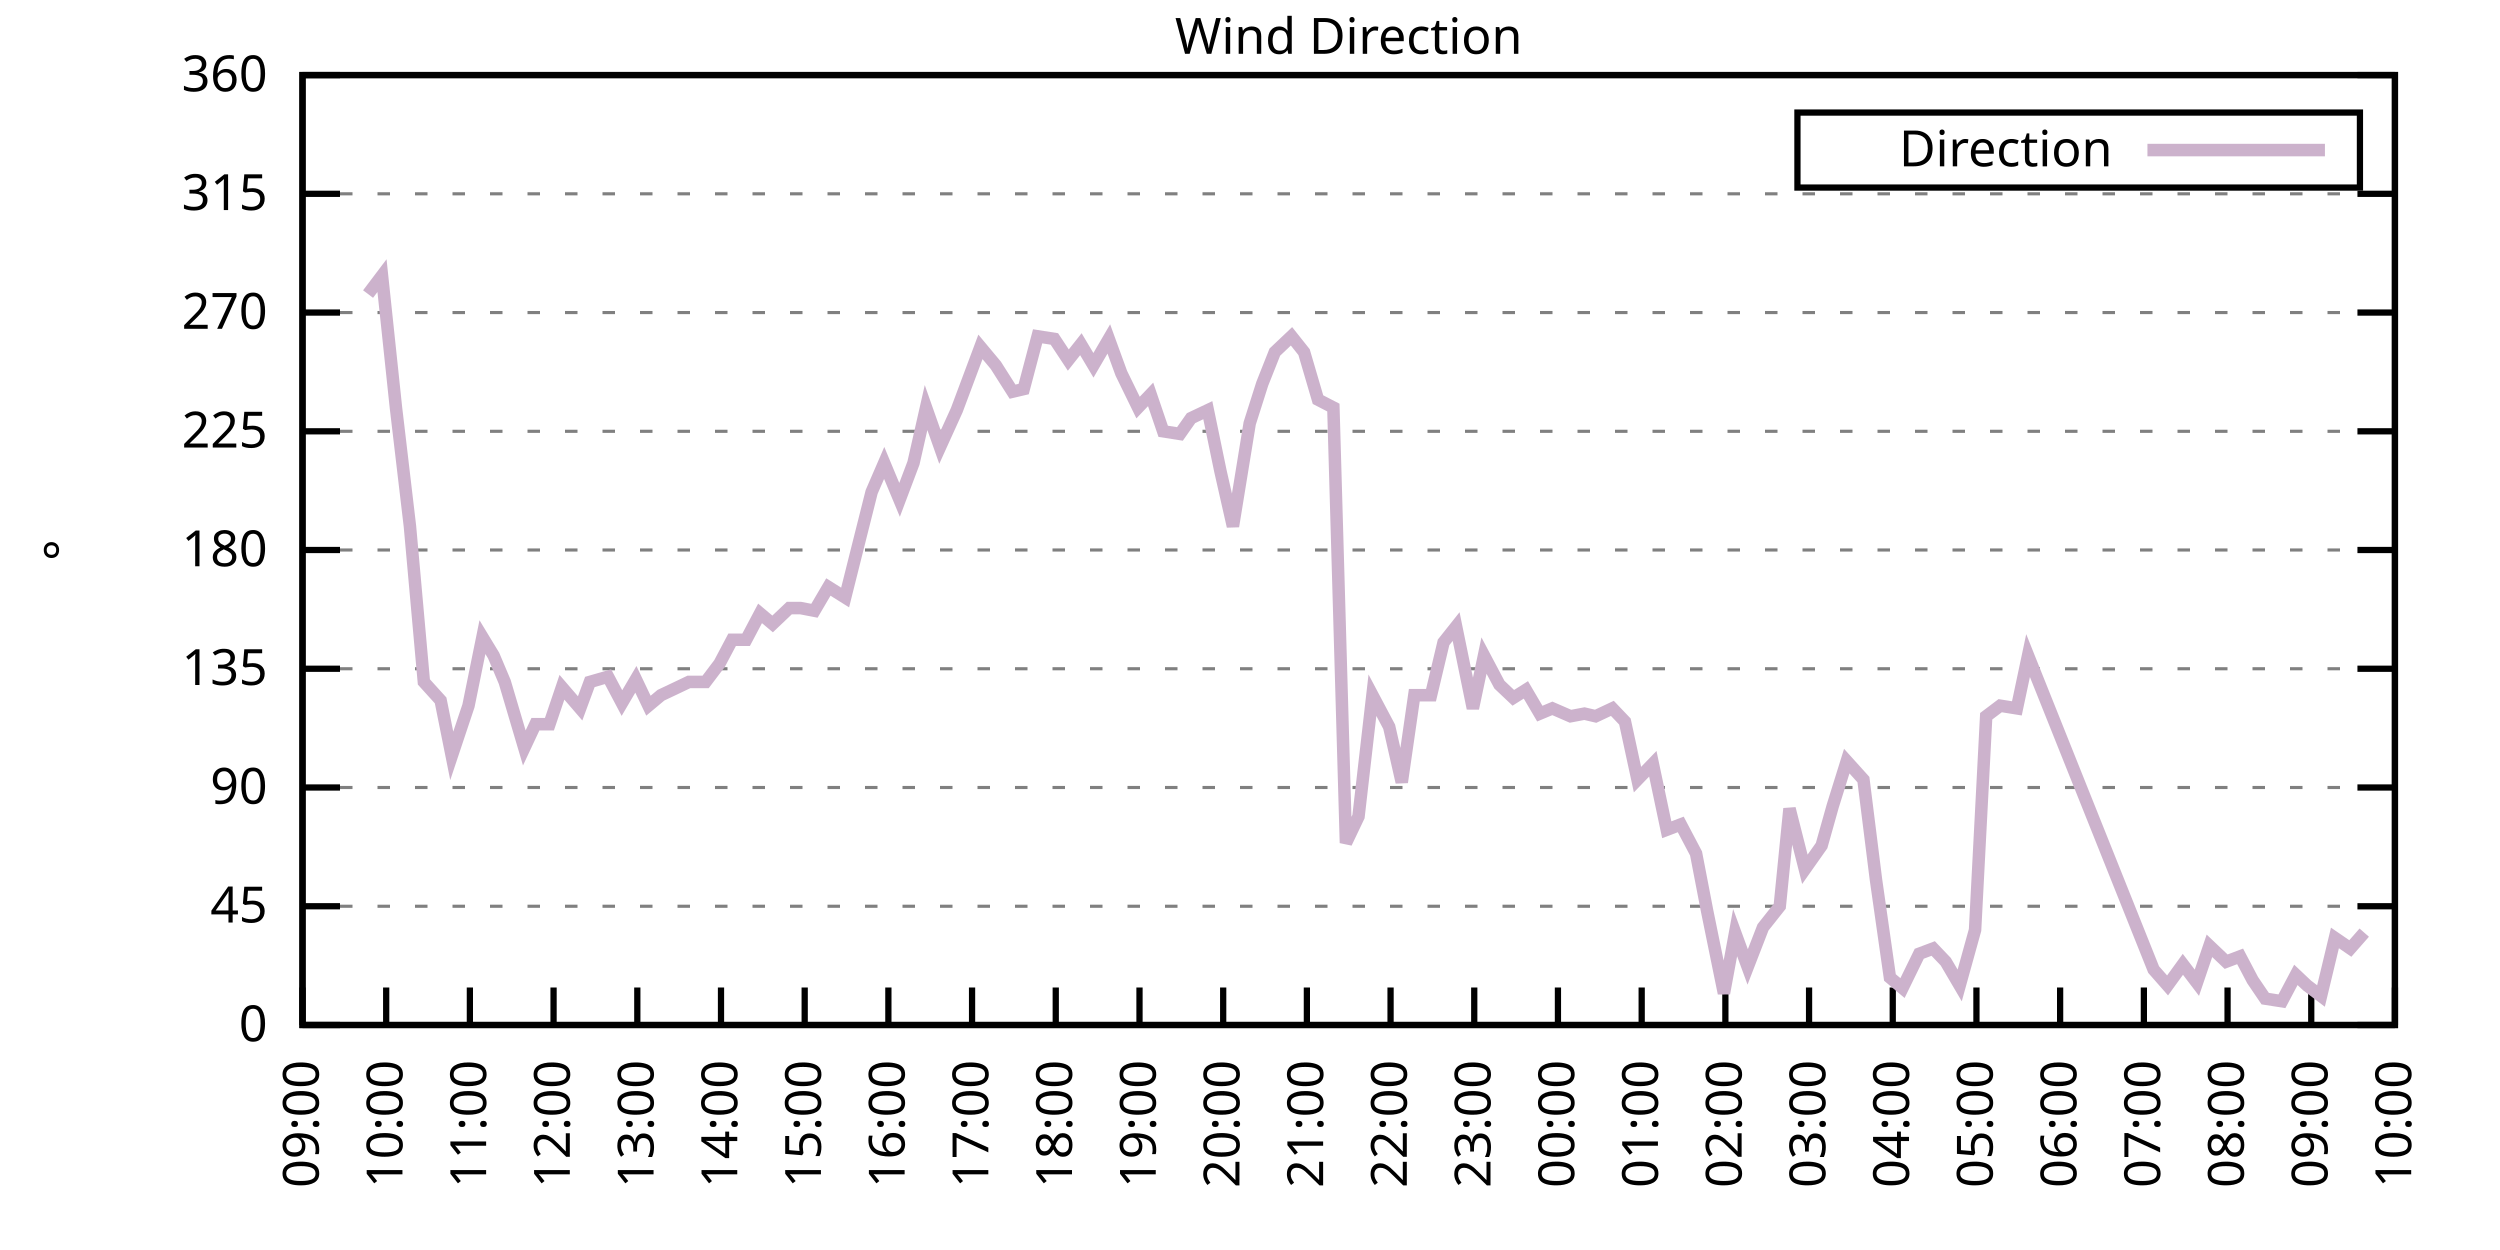
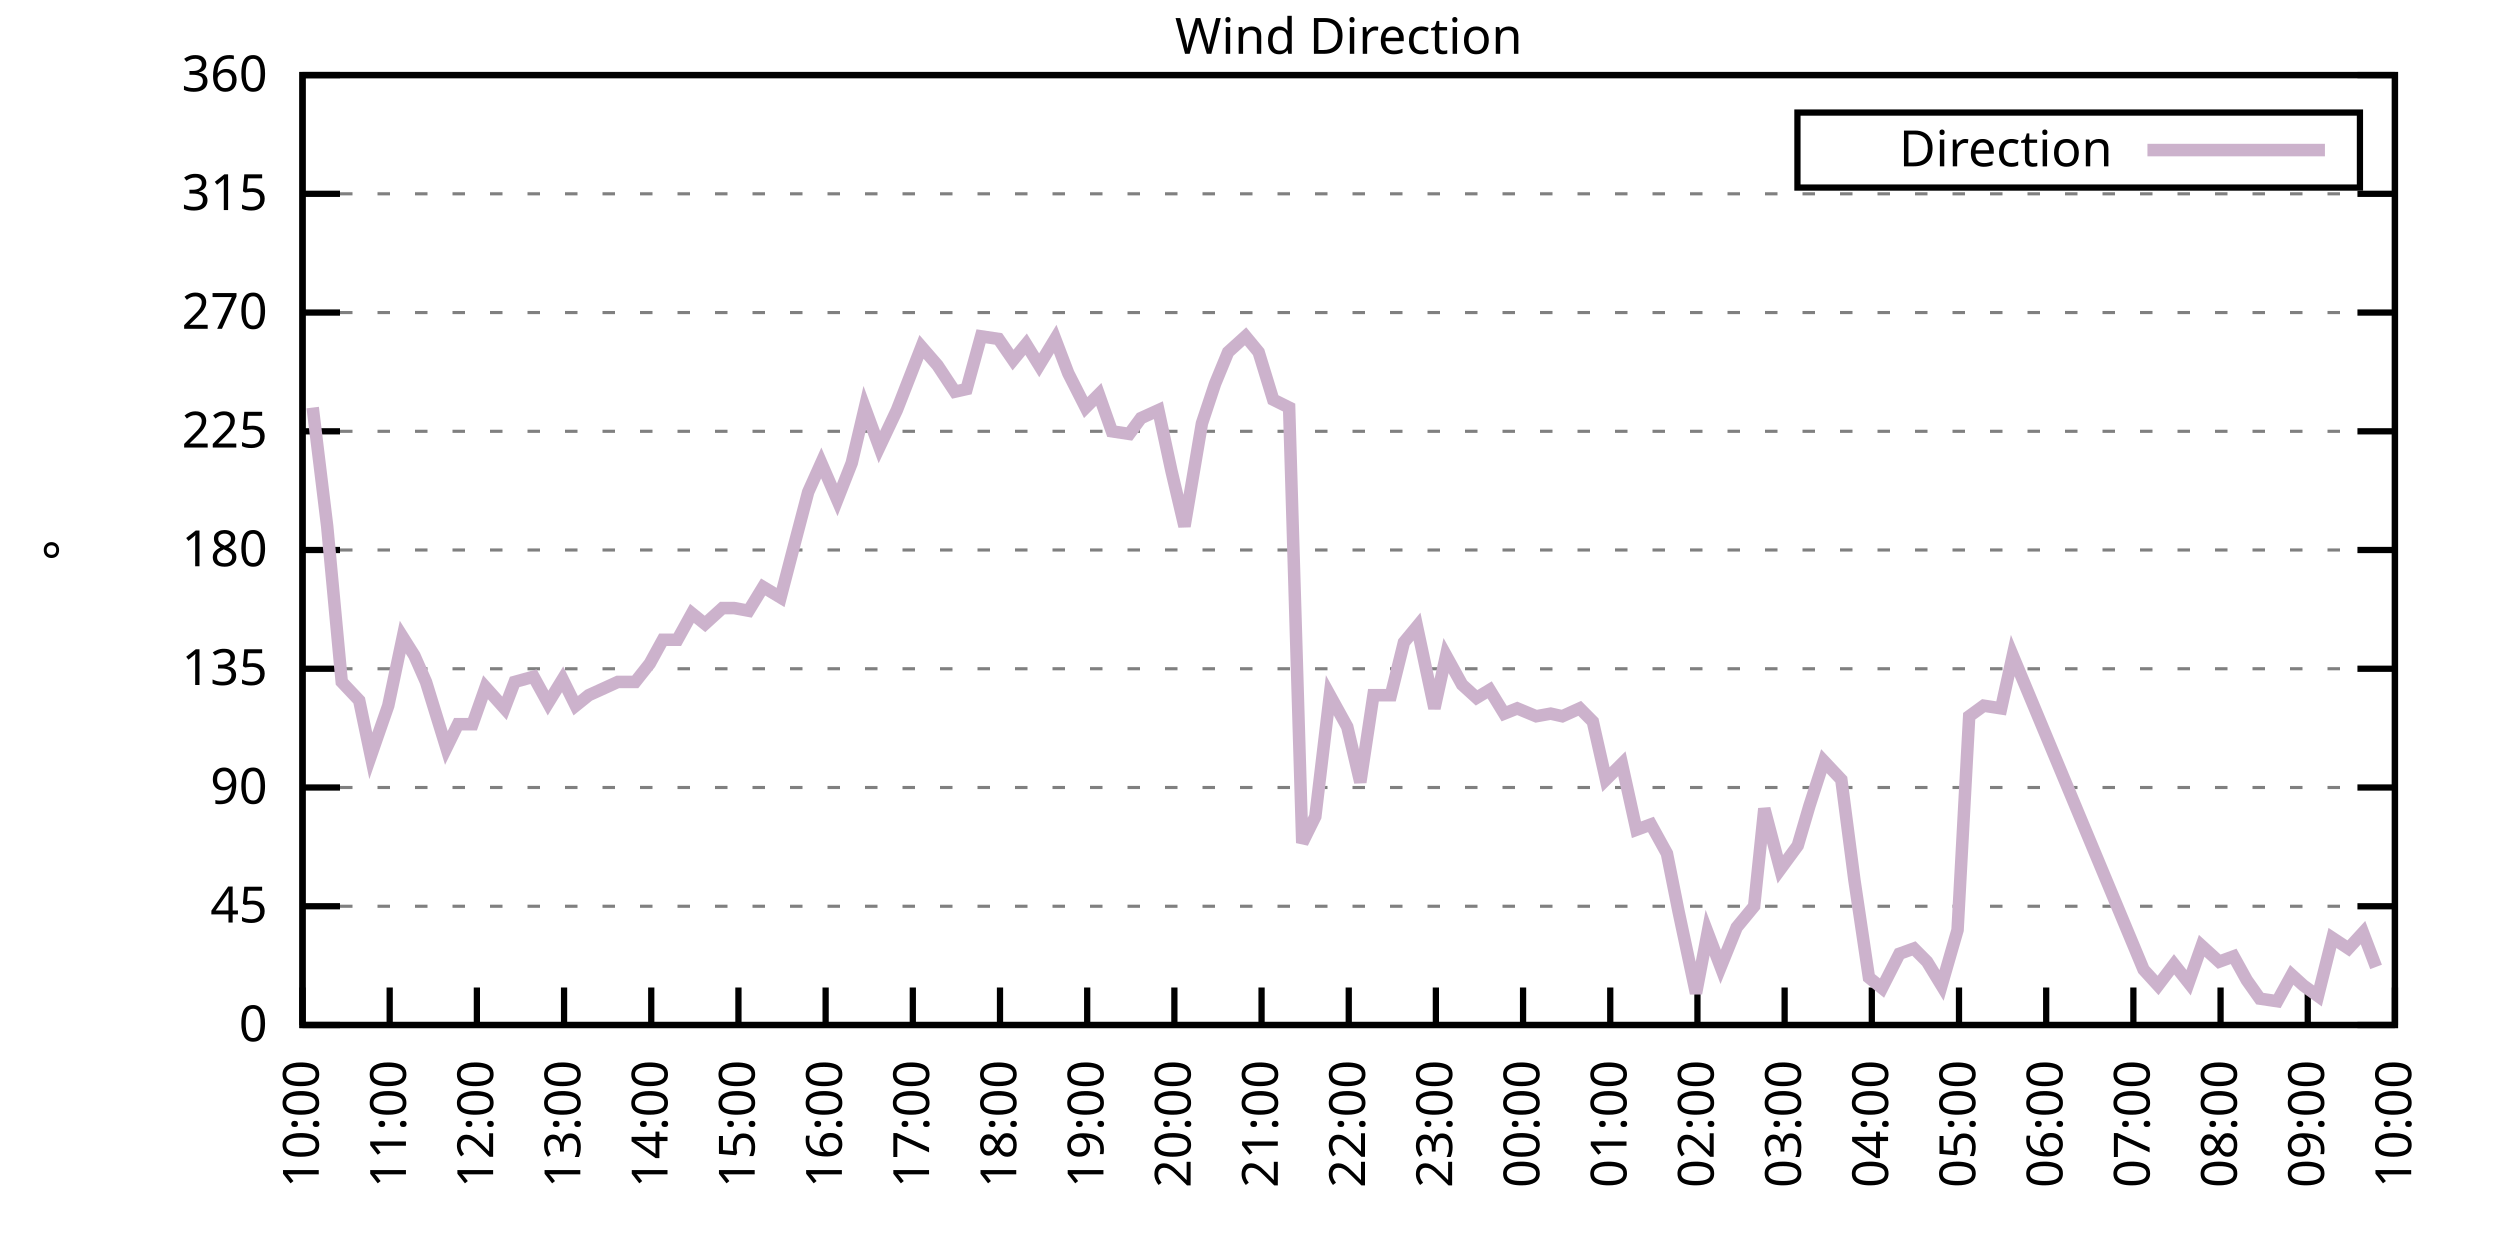
<svg xmlns="http://www.w3.org/2000/svg" xmlns:xlink="http://www.w3.org/1999/xlink" width="400" height="200" viewBox="0 0 400 200">
  <g id="gnuplot_canvas">
    <rect x="0" y="0" width="400" height="200" fill="none" />
    <defs>
      <circle id="gpDot" r="0.5" stroke-width="0.5" stroke="currentColor" />
      <path id="gpPt0" stroke-width="0.333" stroke="currentColor" d="M-1,0 h2 M0,-1 v2" />
      <path id="gpPt1" stroke-width="0.333" stroke="currentColor" d="M-1,-1 L1,1 M1,-1 L-1,1" />
      <path id="gpPt2" stroke-width="0.333" stroke="currentColor" d="M-1,0 L1,0 M0,-1 L0,1 M-1,-1 L1,1 M-1,1 L1,-1" />
      <rect id="gpPt3" stroke-width="0.333" stroke="currentColor" x="-1" y="-1" width="2" height="2" />
      <rect id="gpPt4" stroke-width="0.333" stroke="currentColor" fill="currentColor" x="-1" y="-1" width="2" height="2" />
      <circle id="gpPt5" stroke-width="0.333" stroke="currentColor" cx="0" cy="0" r="1" />
      <use xlink:href="#gpPt5" id="gpPt6" fill="currentColor" stroke="none" />
      <path id="gpPt7" stroke-width="0.333" stroke="currentColor" d="M0,-1.33 L-1.33,0.67 L1.33,0.67 z" />
      <use xlink:href="#gpPt7" id="gpPt8" fill="currentColor" stroke="none" />
      <use xlink:href="#gpPt7" id="gpPt9" stroke="currentColor" transform="rotate(180)" />
      <use xlink:href="#gpPt9" id="gpPt10" fill="currentColor" stroke="none" />
      <use xlink:href="#gpPt3" id="gpPt11" stroke="currentColor" transform="rotate(45)" />
      <use xlink:href="#gpPt11" id="gpPt12" fill="currentColor" stroke="none" />
      <path id="gpPt13" stroke-width="0.333" stroke="currentColor" d="M0,1.330 L1.265,0.411 L0.782,-1.067 L-0.782,-1.076 L-1.265,0.411 z" />
      <use xlink:href="#gpPt13" id="gpPt14" fill="currentColor" stroke="none" />
      <filter id="textbox" filterUnits="objectBoundingBox" x="0" y="0" height="1" width="1">
        <feFlood flood-color="white" flood-opacity="1" result="bgnd" />
        <feComposite in="SourceGraphic" in2="bgnd" operator="atop" />
      </filter>
      <filter id="greybox" filterUnits="objectBoundingBox" x="0" y="0" height="1" width="1">
        <feFlood flood-color="lightgrey" flood-opacity="1" result="grey" />
        <feComposite in="SourceGraphic" in2="grey" operator="atop" />
      </filter>
    </defs>
    <g fill="none" color="white" stroke="currentColor" stroke-width="1.00" stroke-linecap="butt" stroke-linejoin="miter">
</g>
    <g fill="none" color="black" stroke="currentColor" stroke-width="1.00" stroke-linecap="butt" stroke-linejoin="miter">
      <g stroke="none" shape-rendering="crispEdges">
        <polygon fill="rgb(255, 255, 255)" points="48.40,164.00 383.18,164.00 383.18,12.02 48.40,12.02 " />
      </g>
    </g>
    <g fill="none" color="black" stroke="currentColor" stroke-width="1.00" stroke-linecap="butt" stroke-linejoin="miter">
</g>
    <g fill="none" color="black" stroke="black" stroke-width="0.50" stroke-linecap="butt" stroke-linejoin="miter">
</g>
    <g fill="none" color="gray" stroke="currentColor" stroke-width="0.50" stroke-linecap="butt" stroke-linejoin="miter">
      <path stroke="gray" stroke-dasharray="2,4" class="gridline" d="M48.40,164.00 L383.19,164.00  " />
    </g>
    <g fill="none" color="gray" stroke="gray" stroke-width="1.00" stroke-linecap="butt" stroke-linejoin="miter">
</g>
    <g fill="none" color="black" stroke="currentColor" stroke-width="1.00" stroke-linecap="butt" stroke-linejoin="miter">
      <path stroke="black" d="M48.40,164.00 L54.40,164.00 M383.19,164.00 L377.19,164.00  " />
      <g transform="translate(42.80,166.60)" stroke="none" fill="black" font-family="Sans" font-size="8.00" text-anchor="end">
        <text>
          <tspan font-family="Sans"> 0</tspan>
        </text>
      </g>
    </g>
    <g fill="none" color="black" stroke="currentColor" stroke-width="1.00" stroke-linecap="butt" stroke-linejoin="miter">
</g>
    <g fill="none" color="black" stroke="black" stroke-width="0.50" stroke-linecap="butt" stroke-linejoin="miter">
</g>
    <g fill="none" color="gray" stroke="currentColor" stroke-width="0.50" stroke-linecap="butt" stroke-linejoin="miter">
      <path stroke="gray" stroke-dasharray="2,4" class="gridline" d="M48.40,145.00 L383.19,145.00  " />
    </g>
    <g fill="none" color="gray" stroke="gray" stroke-width="1.00" stroke-linecap="butt" stroke-linejoin="miter">
</g>
    <g fill="none" color="black" stroke="currentColor" stroke-width="1.00" stroke-linecap="butt" stroke-linejoin="miter">
      <path stroke="black" d="M48.40,145.00 L54.40,145.00 M383.19,145.00 L377.19,145.00  " />
      <g transform="translate(42.80,147.60)" stroke="none" fill="black" font-family="Sans" font-size="8.00" text-anchor="end">
        <text>
          <tspan font-family="Sans"> 45</tspan>
        </text>
      </g>
    </g>
    <g fill="none" color="black" stroke="currentColor" stroke-width="1.00" stroke-linecap="butt" stroke-linejoin="miter">
</g>
    <g fill="none" color="black" stroke="black" stroke-width="0.50" stroke-linecap="butt" stroke-linejoin="miter">
</g>
    <g fill="none" color="gray" stroke="currentColor" stroke-width="0.50" stroke-linecap="butt" stroke-linejoin="miter">
      <path stroke="gray" stroke-dasharray="2,4" class="gridline" d="M48.40,126.00 L383.19,126.00  " />
    </g>
    <g fill="none" color="gray" stroke="gray" stroke-width="1.00" stroke-linecap="butt" stroke-linejoin="miter">
</g>
    <g fill="none" color="black" stroke="currentColor" stroke-width="1.00" stroke-linecap="butt" stroke-linejoin="miter">
      <path stroke="black" d="M48.40,126.00 L54.40,126.00 M383.19,126.00 L377.19,126.00  " />
      <g transform="translate(42.80,128.60)" stroke="none" fill="black" font-family="Sans" font-size="8.00" text-anchor="end">
        <text>
          <tspan font-family="Sans"> 90</tspan>
        </text>
      </g>
    </g>
    <g fill="none" color="black" stroke="currentColor" stroke-width="1.00" stroke-linecap="butt" stroke-linejoin="miter">
</g>
    <g fill="none" color="black" stroke="black" stroke-width="0.50" stroke-linecap="butt" stroke-linejoin="miter">
</g>
    <g fill="none" color="gray" stroke="currentColor" stroke-width="0.50" stroke-linecap="butt" stroke-linejoin="miter">
      <path stroke="gray" stroke-dasharray="2,4" class="gridline" d="M48.40,107.00 L383.19,107.00  " />
    </g>
    <g fill="none" color="gray" stroke="gray" stroke-width="1.00" stroke-linecap="butt" stroke-linejoin="miter">
</g>
    <g fill="none" color="black" stroke="currentColor" stroke-width="1.00" stroke-linecap="butt" stroke-linejoin="miter">
      <path stroke="black" d="M48.40,107.00 L54.40,107.00 M383.19,107.00 L377.19,107.00  " />
      <g transform="translate(42.80,109.60)" stroke="none" fill="black" font-family="Sans" font-size="8.00" text-anchor="end">
        <text>
          <tspan font-family="Sans"> 135</tspan>
        </text>
      </g>
    </g>
    <g fill="none" color="black" stroke="currentColor" stroke-width="1.00" stroke-linecap="butt" stroke-linejoin="miter">
</g>
    <g fill="none" color="black" stroke="black" stroke-width="0.50" stroke-linecap="butt" stroke-linejoin="miter">
</g>
    <g fill="none" color="gray" stroke="currentColor" stroke-width="0.50" stroke-linecap="butt" stroke-linejoin="miter">
      <path stroke="gray" stroke-dasharray="2,4" class="gridline" d="M48.40,88.00 L383.19,88.00  " />
    </g>
    <g fill="none" color="gray" stroke="gray" stroke-width="1.00" stroke-linecap="butt" stroke-linejoin="miter">
</g>
    <g fill="none" color="black" stroke="currentColor" stroke-width="1.00" stroke-linecap="butt" stroke-linejoin="miter">
      <path stroke="black" d="M48.40,88.00 L54.40,88.00 M383.19,88.00 L377.19,88.00  " />
      <g transform="translate(42.80,90.60)" stroke="none" fill="black" font-family="Sans" font-size="8.00" text-anchor="end">
        <text>
          <tspan font-family="Sans"> 180</tspan>
        </text>
      </g>
    </g>
    <g fill="none" color="black" stroke="currentColor" stroke-width="1.00" stroke-linecap="butt" stroke-linejoin="miter">
</g>
    <g fill="none" color="black" stroke="black" stroke-width="0.50" stroke-linecap="butt" stroke-linejoin="miter">
</g>
    <g fill="none" color="gray" stroke="currentColor" stroke-width="0.50" stroke-linecap="butt" stroke-linejoin="miter">
      <path stroke="gray" stroke-dasharray="2,4" class="gridline" d="M48.40,69.01 L383.19,69.01  " />
    </g>
    <g fill="none" color="gray" stroke="gray" stroke-width="1.00" stroke-linecap="butt" stroke-linejoin="miter">
</g>
    <g fill="none" color="black" stroke="currentColor" stroke-width="1.00" stroke-linecap="butt" stroke-linejoin="miter">
      <path stroke="black" d="M48.40,69.01 L54.40,69.01 M383.19,69.01 L377.19,69.01  " />
      <g transform="translate(42.80,71.61)" stroke="none" fill="black" font-family="Sans" font-size="8.00" text-anchor="end">
        <text>
          <tspan font-family="Sans"> 225</tspan>
        </text>
      </g>
    </g>
    <g fill="none" color="black" stroke="currentColor" stroke-width="1.00" stroke-linecap="butt" stroke-linejoin="miter">
</g>
    <g fill="none" color="black" stroke="black" stroke-width="0.50" stroke-linecap="butt" stroke-linejoin="miter">
</g>
    <g fill="none" color="gray" stroke="currentColor" stroke-width="0.50" stroke-linecap="butt" stroke-linejoin="miter">
      <path stroke="gray" stroke-dasharray="2,4" class="gridline" d="M48.40,50.01 L383.19,50.01  " />
    </g>
    <g fill="none" color="gray" stroke="gray" stroke-width="1.00" stroke-linecap="butt" stroke-linejoin="miter">
</g>
    <g fill="none" color="black" stroke="currentColor" stroke-width="1.00" stroke-linecap="butt" stroke-linejoin="miter">
      <path stroke="black" d="M48.40,50.01 L54.40,50.01 M383.19,50.01 L377.19,50.01  " />
      <g transform="translate(42.80,52.61)" stroke="none" fill="black" font-family="Sans" font-size="8.00" text-anchor="end">
        <text>
          <tspan font-family="Sans"> 270</tspan>
        </text>
      </g>
    </g>
    <g fill="none" color="black" stroke="currentColor" stroke-width="1.00" stroke-linecap="butt" stroke-linejoin="miter">
</g>
    <g fill="none" color="black" stroke="black" stroke-width="0.50" stroke-linecap="butt" stroke-linejoin="miter">
</g>
    <g fill="none" color="gray" stroke="currentColor" stroke-width="0.50" stroke-linecap="butt" stroke-linejoin="miter">
      <path stroke="gray" stroke-dasharray="2,4" class="gridline" d="M48.40,31.01 L383.19,31.01  " />
    </g>
    <g fill="none" color="gray" stroke="gray" stroke-width="1.00" stroke-linecap="butt" stroke-linejoin="miter">
</g>
    <g fill="none" color="black" stroke="currentColor" stroke-width="1.00" stroke-linecap="butt" stroke-linejoin="miter">
      <path stroke="black" d="M48.40,31.01 L54.40,31.01 M383.19,31.01 L377.19,31.01  " />
      <g transform="translate(42.80,33.61)" stroke="none" fill="black" font-family="Sans" font-size="8.00" text-anchor="end">
        <text>
          <tspan font-family="Sans"> 315</tspan>
        </text>
      </g>
    </g>
    <g fill="none" color="black" stroke="currentColor" stroke-width="1.00" stroke-linecap="butt" stroke-linejoin="miter">
</g>
    <g fill="none" color="black" stroke="black" stroke-width="0.50" stroke-linecap="butt" stroke-linejoin="miter">
</g>
    <g fill="none" color="gray" stroke="currentColor" stroke-width="0.50" stroke-linecap="butt" stroke-linejoin="miter">
      <path stroke="gray" stroke-dasharray="2,4" class="gridline" d="M48.40,12.01 L383.19,12.01  " />
    </g>
    <g fill="none" color="gray" stroke="gray" stroke-width="1.00" stroke-linecap="butt" stroke-linejoin="miter">
</g>
    <g fill="none" color="black" stroke="currentColor" stroke-width="1.00" stroke-linecap="butt" stroke-linejoin="miter">
      <path stroke="black" d="M48.40,12.01 L54.40,12.01 M383.19,12.01 L377.19,12.01  " />
      <g transform="translate(42.80,14.61)" stroke="none" fill="black" font-family="Sans" font-size="8.00" text-anchor="end">
        <text>
          <tspan font-family="Sans"> 360</tspan>
        </text>
      </g>
    </g>
    <g fill="none" color="black" stroke="currentColor" stroke-width="1.00" stroke-linecap="butt" stroke-linejoin="miter">
      <path stroke="black" d="M48.40,164.00 L48.40,158.00  " />
      <g transform="translate(51.00,169.60) rotate(270.00)" stroke="none" fill="black" font-family="Sans" font-size="8.00" text-anchor="end">
        <text>
-           <tspan font-family="Sans">09:00</tspan>
-         </text>
-       </g>
-     </g>
-     <g fill="none" color="black" stroke="currentColor" stroke-width="1.00" stroke-linecap="butt" stroke-linejoin="miter">
-       <path stroke="black" d="M61.79,164.00 L61.79,158.00  " />
-       <g transform="translate(64.39,169.60) rotate(270.00)" stroke="none" fill="black" font-family="Sans" font-size="8.00" text-anchor="end">
-         <text>
          <tspan font-family="Sans">10:00</tspan>
        </text>
      </g>
    </g>
    <g fill="none" color="black" stroke="currentColor" stroke-width="1.00" stroke-linecap="butt" stroke-linejoin="miter">
-       <path stroke="black" d="M75.18,164.00 L75.18,158.00  " />
-       <g transform="translate(77.78,169.60) rotate(270.00)" stroke="none" fill="black" font-family="Sans" font-size="8.00" text-anchor="end">
+       <path stroke="black" d="M62.35,164.00 L62.35,158.00  " />
+       <g transform="translate(64.95,169.60) rotate(270.00)" stroke="none" fill="black" font-family="Sans" font-size="8.00" text-anchor="end">
        <text>
          <tspan font-family="Sans">11:00</tspan>
        </text>
      </g>
    </g>
    <g fill="none" color="black" stroke="currentColor" stroke-width="1.00" stroke-linecap="butt" stroke-linejoin="miter">
-       <path stroke="black" d="M88.57,164.00 L88.57,158.00  " />
-       <g transform="translate(91.17,169.60) rotate(270.00)" stroke="none" fill="black" font-family="Sans" font-size="8.00" text-anchor="end">
+       <path stroke="black" d="M76.30,164.00 L76.30,158.00  " />
+       <g transform="translate(78.90,169.60) rotate(270.00)" stroke="none" fill="black" font-family="Sans" font-size="8.00" text-anchor="end">
        <text>
          <tspan font-family="Sans">12:00</tspan>
        </text>
      </g>
    </g>
    <g fill="none" color="black" stroke="currentColor" stroke-width="1.00" stroke-linecap="butt" stroke-linejoin="miter">
-       <path stroke="black" d="M101.97,164.00 L101.97,158.00  " />
-       <g transform="translate(104.57,169.60) rotate(270.00)" stroke="none" fill="black" font-family="Sans" font-size="8.00" text-anchor="end">
+       <path stroke="black" d="M90.25,164.00 L90.25,158.00  " />
+       <g transform="translate(92.85,169.60) rotate(270.00)" stroke="none" fill="black" font-family="Sans" font-size="8.00" text-anchor="end">
        <text>
          <tspan font-family="Sans">13:00</tspan>
        </text>
      </g>
    </g>
    <g fill="none" color="black" stroke="currentColor" stroke-width="1.00" stroke-linecap="butt" stroke-linejoin="miter">
-       <path stroke="black" d="M115.36,164.00 L115.36,158.00  " />
-       <g transform="translate(117.96,169.60) rotate(270.00)" stroke="none" fill="black" font-family="Sans" font-size="8.00" text-anchor="end">
+       <path stroke="black" d="M104.20,164.00 L104.20,158.00  " />
+       <g transform="translate(106.80,169.60) rotate(270.00)" stroke="none" fill="black" font-family="Sans" font-size="8.00" text-anchor="end">
        <text>
          <tspan font-family="Sans">14:00</tspan>
        </text>
      </g>
    </g>
    <g fill="none" color="black" stroke="currentColor" stroke-width="1.00" stroke-linecap="butt" stroke-linejoin="miter">
-       <path stroke="black" d="M128.75,164.00 L128.75,158.00  " />
-       <g transform="translate(131.35,169.60) rotate(270.00)" stroke="none" fill="black" font-family="Sans" font-size="8.00" text-anchor="end">
+       <path stroke="black" d="M118.15,164.00 L118.15,158.00  " />
+       <g transform="translate(120.75,169.60) rotate(270.00)" stroke="none" fill="black" font-family="Sans" font-size="8.00" text-anchor="end">
        <text>
          <tspan font-family="Sans">15:00</tspan>
        </text>
      </g>
    </g>
    <g fill="none" color="black" stroke="currentColor" stroke-width="1.00" stroke-linecap="butt" stroke-linejoin="miter">
-       <path stroke="black" d="M142.14,164.00 L142.14,158.00  " />
-       <g transform="translate(144.74,169.60) rotate(270.00)" stroke="none" fill="black" font-family="Sans" font-size="8.00" text-anchor="end">
+       <path stroke="black" d="M132.10,164.00 L132.10,158.00  " />
+       <g transform="translate(134.70,169.60) rotate(270.00)" stroke="none" fill="black" font-family="Sans" font-size="8.00" text-anchor="end">
        <text>
          <tspan font-family="Sans">16:00</tspan>
        </text>
      </g>
    </g>
    <g fill="none" color="black" stroke="currentColor" stroke-width="1.00" stroke-linecap="butt" stroke-linejoin="miter">
-       <path stroke="black" d="M155.53,164.00 L155.53,158.00  " />
-       <g transform="translate(158.13,169.60) rotate(270.00)" stroke="none" fill="black" font-family="Sans" font-size="8.00" text-anchor="end">
+       <path stroke="black" d="M146.05,164.00 L146.05,158.00  " />
+       <g transform="translate(148.65,169.60) rotate(270.00)" stroke="none" fill="black" font-family="Sans" font-size="8.00" text-anchor="end">
        <text>
          <tspan font-family="Sans">17:00</tspan>
        </text>
      </g>
    </g>
    <g fill="none" color="black" stroke="currentColor" stroke-width="1.00" stroke-linecap="butt" stroke-linejoin="miter">
-       <path stroke="black" d="M168.92,164.00 L168.92,158.00  " />
-       <g transform="translate(171.52,169.60) rotate(270.00)" stroke="none" fill="black" font-family="Sans" font-size="8.00" text-anchor="end">
+       <path stroke="black" d="M160.00,164.00 L160.00,158.00  " />
+       <g transform="translate(162.60,169.60) rotate(270.00)" stroke="none" fill="black" font-family="Sans" font-size="8.00" text-anchor="end">
        <text>
          <tspan font-family="Sans">18:00</tspan>
        </text>
      </g>
    </g>
    <g fill="none" color="black" stroke="currentColor" stroke-width="1.00" stroke-linecap="butt" stroke-linejoin="miter">
-       <path stroke="black" d="M182.32,164.00 L182.32,158.00  " />
-       <g transform="translate(184.92,169.60) rotate(270.00)" stroke="none" fill="black" font-family="Sans" font-size="8.00" text-anchor="end">
+       <path stroke="black" d="M173.95,164.00 L173.95,158.00  " />
+       <g transform="translate(176.55,169.60) rotate(270.00)" stroke="none" fill="black" font-family="Sans" font-size="8.00" text-anchor="end">
        <text>
          <tspan font-family="Sans">19:00</tspan>
        </text>
      </g>
    </g>
    <g fill="none" color="black" stroke="currentColor" stroke-width="1.00" stroke-linecap="butt" stroke-linejoin="miter">
-       <path stroke="black" d="M195.71,164.00 L195.71,158.00  " />
-       <g transform="translate(198.31,169.60) rotate(270.00)" stroke="none" fill="black" font-family="Sans" font-size="8.00" text-anchor="end">
+       <path stroke="black" d="M187.90,164.00 L187.90,158.00  " />
+       <g transform="translate(190.50,169.60) rotate(270.00)" stroke="none" fill="black" font-family="Sans" font-size="8.00" text-anchor="end">
        <text>
          <tspan font-family="Sans">20:00</tspan>
        </text>
      </g>
    </g>
    <g fill="none" color="black" stroke="currentColor" stroke-width="1.00" stroke-linecap="butt" stroke-linejoin="miter">
-       <path stroke="black" d="M209.10,164.00 L209.10,158.00  " />
-       <g transform="translate(211.70,169.60) rotate(270.00)" stroke="none" fill="black" font-family="Sans" font-size="8.00" text-anchor="end">
+       <path stroke="black" d="M201.85,164.00 L201.85,158.00  " />
+       <g transform="translate(204.45,169.60) rotate(270.00)" stroke="none" fill="black" font-family="Sans" font-size="8.00" text-anchor="end">
        <text>
          <tspan font-family="Sans">21:00</tspan>
        </text>
      </g>
    </g>
    <g fill="none" color="black" stroke="currentColor" stroke-width="1.00" stroke-linecap="butt" stroke-linejoin="miter">
-       <path stroke="black" d="M222.49,164.00 L222.49,158.00  " />
-       <g transform="translate(225.09,169.60) rotate(270.00)" stroke="none" fill="black" font-family="Sans" font-size="8.00" text-anchor="end">
+       <path stroke="black" d="M215.80,164.00 L215.80,158.00  " />
+       <g transform="translate(218.40,169.60) rotate(270.00)" stroke="none" fill="black" font-family="Sans" font-size="8.00" text-anchor="end">
        <text>
          <tspan font-family="Sans">22:00</tspan>
        </text>
      </g>
    </g>
    <g fill="none" color="black" stroke="currentColor" stroke-width="1.00" stroke-linecap="butt" stroke-linejoin="miter">
-       <path stroke="black" d="M235.88,164.00 L235.88,158.00  " />
-       <g transform="translate(238.48,169.60) rotate(270.00)" stroke="none" fill="black" font-family="Sans" font-size="8.00" text-anchor="end">
+       <path stroke="black" d="M229.74,164.00 L229.74,158.00  " />
+       <g transform="translate(232.34,169.60) rotate(270.00)" stroke="none" fill="black" font-family="Sans" font-size="8.00" text-anchor="end">
        <text>
          <tspan font-family="Sans">23:00</tspan>
        </text>
      </g>
    </g>
    <g fill="none" color="black" stroke="currentColor" stroke-width="1.00" stroke-linecap="butt" stroke-linejoin="miter">
-       <path stroke="black" d="M249.27,164.00 L249.27,158.00  " />
-       <g transform="translate(251.87,169.60) rotate(270.00)" stroke="none" fill="black" font-family="Sans" font-size="8.00" text-anchor="end">
+       <path stroke="black" d="M243.69,164.00 L243.69,158.00  " />
+       <g transform="translate(246.29,169.60) rotate(270.00)" stroke="none" fill="black" font-family="Sans" font-size="8.00" text-anchor="end">
        <text>
          <tspan font-family="Sans">00:00</tspan>
        </text>
      </g>
    </g>
    <g fill="none" color="black" stroke="currentColor" stroke-width="1.00" stroke-linecap="butt" stroke-linejoin="miter">
-       <path stroke="black" d="M262.67,164.00 L262.67,158.00  " />
-       <g transform="translate(265.27,169.60) rotate(270.00)" stroke="none" fill="black" font-family="Sans" font-size="8.00" text-anchor="end">
+       <path stroke="black" d="M257.64,164.00 L257.64,158.00  " />
+       <g transform="translate(260.24,169.60) rotate(270.00)" stroke="none" fill="black" font-family="Sans" font-size="8.00" text-anchor="end">
        <text>
          <tspan font-family="Sans">01:00</tspan>
        </text>
      </g>
    </g>
    <g fill="none" color="black" stroke="currentColor" stroke-width="1.00" stroke-linecap="butt" stroke-linejoin="miter">
-       <path stroke="black" d="M276.06,164.00 L276.06,158.00  " />
-       <g transform="translate(278.66,169.60) rotate(270.00)" stroke="none" fill="black" font-family="Sans" font-size="8.00" text-anchor="end">
+       <path stroke="black" d="M271.59,164.00 L271.59,158.00  " />
+       <g transform="translate(274.19,169.60) rotate(270.00)" stroke="none" fill="black" font-family="Sans" font-size="8.00" text-anchor="end">
        <text>
          <tspan font-family="Sans">02:00</tspan>
        </text>
      </g>
    </g>
    <g fill="none" color="black" stroke="currentColor" stroke-width="1.00" stroke-linecap="butt" stroke-linejoin="miter">
-       <path stroke="black" d="M289.45,164.00 L289.45,158.00  " />
-       <g transform="translate(292.05,169.60) rotate(270.00)" stroke="none" fill="black" font-family="Sans" font-size="8.00" text-anchor="end">
+       <path stroke="black" d="M285.54,164.00 L285.54,158.00  " />
+       <g transform="translate(288.14,169.60) rotate(270.00)" stroke="none" fill="black" font-family="Sans" font-size="8.00" text-anchor="end">
        <text>
          <tspan font-family="Sans">03:00</tspan>
        </text>
      </g>
    </g>
    <g fill="none" color="black" stroke="currentColor" stroke-width="1.00" stroke-linecap="butt" stroke-linejoin="miter">
-       <path stroke="black" d="M302.84,164.00 L302.84,158.00  " />
-       <g transform="translate(305.44,169.60) rotate(270.00)" stroke="none" fill="black" font-family="Sans" font-size="8.00" text-anchor="end">
+       <path stroke="black" d="M299.49,164.00 L299.49,158.00  " />
+       <g transform="translate(302.09,169.60) rotate(270.00)" stroke="none" fill="black" font-family="Sans" font-size="8.00" text-anchor="end">
        <text>
          <tspan font-family="Sans">04:00</tspan>
        </text>
      </g>
    </g>
    <g fill="none" color="black" stroke="currentColor" stroke-width="1.00" stroke-linecap="butt" stroke-linejoin="miter">
-       <path stroke="black" d="M316.23,164.00 L316.23,158.00  " />
-       <g transform="translate(318.83,169.60) rotate(270.00)" stroke="none" fill="black" font-family="Sans" font-size="8.00" text-anchor="end">
+       <path stroke="black" d="M313.44,164.00 L313.44,158.00  " />
+       <g transform="translate(316.04,169.60) rotate(270.00)" stroke="none" fill="black" font-family="Sans" font-size="8.00" text-anchor="end">
        <text>
          <tspan font-family="Sans">05:00</tspan>
        </text>
      </g>
    </g>
    <g fill="none" color="black" stroke="currentColor" stroke-width="1.00" stroke-linecap="butt" stroke-linejoin="miter">
-       <path stroke="black" d="M329.62,164.00 L329.62,158.00  " />
-       <g transform="translate(332.22,169.60) rotate(270.00)" stroke="none" fill="black" font-family="Sans" font-size="8.00" text-anchor="end">
+       <path stroke="black" d="M327.39,164.00 L327.39,158.00  " />
+       <g transform="translate(329.99,169.60) rotate(270.00)" stroke="none" fill="black" font-family="Sans" font-size="8.00" text-anchor="end">
        <text>
          <tspan font-family="Sans">06:00</tspan>
        </text>
      </g>
    </g>
    <g fill="none" color="black" stroke="currentColor" stroke-width="1.00" stroke-linecap="butt" stroke-linejoin="miter">
-       <path stroke="black" d="M343.02,164.00 L343.02,158.00  " />
-       <g transform="translate(345.62,169.60) rotate(270.00)" stroke="none" fill="black" font-family="Sans" font-size="8.00" text-anchor="end">
+       <path stroke="black" d="M341.34,164.00 L341.34,158.00  " />
+       <g transform="translate(343.94,169.60) rotate(270.00)" stroke="none" fill="black" font-family="Sans" font-size="8.00" text-anchor="end">
        <text>
          <tspan font-family="Sans">07:00</tspan>
        </text>
      </g>
    </g>
    <g fill="none" color="black" stroke="currentColor" stroke-width="1.00" stroke-linecap="butt" stroke-linejoin="miter">
-       <path stroke="black" d="M356.41,164.00 L356.41,158.00  " />
-       <g transform="translate(359.01,169.60) rotate(270.00)" stroke="none" fill="black" font-family="Sans" font-size="8.00" text-anchor="end">
+       <path stroke="black" d="M355.29,164.00 L355.29,158.00  " />
+       <g transform="translate(357.89,169.60) rotate(270.00)" stroke="none" fill="black" font-family="Sans" font-size="8.00" text-anchor="end">
        <text>
          <tspan font-family="Sans">08:00</tspan>
        </text>
      </g>
    </g>
    <g fill="none" color="black" stroke="currentColor" stroke-width="1.00" stroke-linecap="butt" stroke-linejoin="miter">
-       <path stroke="black" d="M369.80,164.00 L369.80,158.00  " />
-       <g transform="translate(372.40,169.60) rotate(270.00)" stroke="none" fill="black" font-family="Sans" font-size="8.00" text-anchor="end">
+       <path stroke="black" d="M369.24,164.00 L369.24,158.00  " />
+       <g transform="translate(371.84,169.60) rotate(270.00)" stroke="none" fill="black" font-family="Sans" font-size="8.00" text-anchor="end">
        <text>
          <tspan font-family="Sans">09:00</tspan>
        </text>
      </g>
    </g>
    <g fill="none" color="black" stroke="currentColor" stroke-width="1.00" stroke-linecap="butt" stroke-linejoin="miter">
      <path stroke="black" d="M383.19,164.00 L383.19,158.00  " />
      <g transform="translate(385.79,169.60) rotate(270.00)" stroke="none" fill="black" font-family="Sans" font-size="8.00" text-anchor="end">
        <text>
          <tspan font-family="Sans">10:00</tspan>
        </text>
      </g>
    </g>
    <g fill="none" color="black" stroke="currentColor" stroke-width="1.00" stroke-linecap="butt" stroke-linejoin="miter">
</g>
    <g fill="none" color="black" stroke="currentColor" stroke-width="1.00" stroke-linecap="butt" stroke-linejoin="miter">
      <path stroke="black" d="M48.40,12.01 L48.40,164.00 L383.19,164.00 L383.19,12.01 L48.40,12.01 Z  " />
    </g>
    <g fill="none" color="black" stroke="currentColor" stroke-width="1.00" stroke-linecap="butt" stroke-linejoin="miter">
</g>
    <g fill="none" color="black" stroke="currentColor" stroke-width="1.00" stroke-linecap="butt" stroke-linejoin="miter">
      <path stroke="black" d="M287.59,30.01 L287.59,18.01 L377.59,18.01 L377.59,30.01 L287.59,30.01 Z  " />
    </g>
    <g id="Wind_direction_plot_1">
      <g fill="none" color="white" stroke="black" stroke-width="2.00" stroke-linecap="butt" stroke-linejoin="miter">
</g>
      <g fill="none" color="black" stroke="currentColor" stroke-width="2.00" stroke-linecap="butt" stroke-linejoin="miter">
        <g transform="translate(337.99,26.61)" stroke="none" fill="black" font-family="Sans" font-size="8.00" text-anchor="end">
          <text>
            <tspan font-family="Sans">Direction</tspan>
          </text>
        </g>
      </g>
      <g fill="none" color="black" stroke="currentColor" stroke-width="2.00" stroke-linecap="butt" stroke-linejoin="miter">
-         <path stroke="rgb(204, 178, 204)" d="M343.59,24.01 L371.99,24.01 M58.89,47.05 L61.12,44.10 L63.35,65.21 L65.59,84.21 L67.82,109.11 L70.50,112.07   L72.28,120.94 L74.96,112.91 L77.19,101.94 L78.98,104.89 L80.76,109.11 L83.89,119.67 L85.67,115.87 L87.91,115.87   L89.91,109.96 L92.82,113.34 L94.38,109.11 L97.28,108.27 L99.51,112.49 L101.74,108.69 L103.75,112.91 L105.76,111.23   L108.44,109.96 L110.22,109.11 L112.90,109.11 L115.13,106.16 L117.14,102.36 L119.38,102.36 L121.61,98.14 L123.62,99.83   L126.29,97.29 L128.08,97.29 L130.31,97.72 L132.54,93.92 L135.22,95.60 L137.23,87.58 L139.46,78.72 L141.47,74.07   L143.93,79.98 L146.16,74.07 L148.17,65.21 L150.40,71.54 L153.08,65.63 L156.87,55.50 L159.33,58.45 L162.01,62.67   L163.79,62.25 L166.02,53.81 L168.70,54.23 L170.93,57.61 L172.94,55.07 L174.95,58.45 L177.41,54.23 L179.41,59.72   L182.09,65.21 L184.10,63.10 L186.11,69.01 L188.79,69.43 L190.57,66.90 L193.25,65.63 L195.26,75.34 L197.27,84.21   L199.95,67.74 L201.96,61.41 L203.97,56.34 L206.64,53.81 L208.65,56.34 L210.88,63.94 L213.34,65.21 L215.35,134.87   L217.36,130.65 L219.59,111.23 L222.27,116.29 L224.28,125.16 L226.29,111.23 L228.96,111.23 L230.97,102.78 L232.98,100.25   L235.66,113.34 L237.44,104.89 L239.90,109.54 L242.13,111.65 L244.14,110.38 L246.37,114.18 L248.38,113.34 L251.28,114.60   L253.51,114.18 L255.30,114.60 L257.98,113.34 L259.99,115.45 L262.00,124.74 L264.45,122.20 L266.68,132.76 L268.92,131.91   L271.37,136.56 L273.16,145.85 L275.83,158.93 L277.62,149.22 L279.63,154.71 L282.08,148.38 L284.76,145.00 L286.32,129.38   L288.78,139.09 L291.46,135.29 L293.24,128.96 L295.48,121.78 L298.15,124.74 L300.16,140.78 L302.39,156.40 L304.40,158.09   L307.08,152.60 L309.31,151.76 L311.32,153.87 L313.55,157.67 L316.01,148.80 L317.79,114.60 L320.03,112.91 L322.70,113.34   L324.49,104.89 L344.58,155.13 L346.81,157.67 L349.26,154.29 L351.50,157.24 L353.51,151.33 L356.18,153.87 L358.42,153.02   L360.42,156.82 L362.43,159.78 L365.11,160.20 L367.34,155.98 L369.13,157.67 L371.36,159.36 L373.59,150.07 L376.05,151.76   L378.28,149.22  " />
+         <path stroke="rgb(204, 178, 204)" d="M343.59,24.01 L371.99,24.01 M50.03,65.21 L52.35,84.21 L54.68,109.11 L57.47,112.07 L59.33,120.94 L62.12,112.91   L64.44,101.94 L66.30,104.89 L68.16,109.11 L71.42,119.67 L73.28,115.87 L75.60,115.87 L77.69,109.96 L80.72,113.34   L82.34,109.11 L85.37,108.27 L87.69,112.49 L90.02,108.69 L92.11,112.91 L94.20,111.23 L96.99,109.96 L98.85,109.11   L101.64,109.11 L103.97,106.16 L106.06,102.36 L108.38,102.36 L110.71,98.14 L112.80,99.83 L115.59,97.29 L117.45,97.29   L119.78,97.72 L122.10,93.92 L124.89,95.60 L126.98,87.58 L129.31,78.72 L131.40,74.07 L133.96,79.98 L136.28,74.07   L138.37,65.21 L140.70,71.54 L143.49,65.63 L147.44,55.50 L150.00,58.45 L152.79,62.67 L154.65,62.25 L156.97,53.81   L159.76,54.23 L162.09,57.61 L164.18,55.07 L166.27,58.45 L168.83,54.23 L170.92,59.72 L173.71,65.21 L175.81,63.10   L177.90,69.01 L180.69,69.43 L182.55,66.90 L185.34,65.63 L187.43,75.34 L189.52,84.21 L192.31,67.74 L194.41,61.41   L196.50,56.34 L199.29,53.81 L201.38,56.34 L203.71,63.94 L206.26,65.21 L208.36,134.87 L210.45,130.65 L212.77,111.23   L215.56,116.29 L217.65,125.16 L219.75,111.23 L222.54,111.23 L224.63,102.78 L226.72,100.25 L229.51,113.34 L231.37,104.89   L233.93,109.54 L236.25,111.65 L238.35,110.38 L240.67,114.18 L242.76,113.34 L245.79,114.60 L248.11,114.18 L249.97,114.60   L252.76,113.34 L254.85,115.45 L256.95,124.74 L259.50,122.20 L261.83,132.76 L264.15,131.91 L266.71,136.56 L268.57,145.85   L271.36,158.93 L273.22,149.22 L275.31,154.71 L277.87,148.38 L280.66,145.00 L282.29,129.38 L284.85,139.09 L287.64,135.29   L289.50,128.96 L291.82,121.78 L294.61,124.74 L296.70,140.78 L299.03,156.40 L301.12,158.09 L303.91,152.60 L306.23,151.76   L308.33,153.87 L310.65,157.67 L313.21,148.80 L315.07,114.60 L317.39,112.91 L320.18,113.34 L322.04,104.89 L342.97,155.13   L345.29,157.67 L347.85,154.29 L350.18,157.24 L352.27,151.33 L355.06,153.87 L357.38,153.02 L359.48,156.82 L361.57,159.78   L364.36,160.20 L366.68,155.98 L368.54,157.67 L370.87,159.36 L373.19,150.07 L375.75,151.76 L378.08,149.22 L380.17,154.71    " />
      </g>
    </g>
    <g fill="none" color="black" stroke="currentColor" stroke-width="2.00" stroke-linecap="butt" stroke-linejoin="miter">
</g>
    <g fill="none" color="black" stroke="black" stroke-width="1.00" stroke-linecap="butt" stroke-linejoin="miter">
</g>
    <g fill="none" color="black" stroke="currentColor" stroke-width="1.00" stroke-linecap="butt" stroke-linejoin="miter">
      <path stroke="black" d="M48.40,12.01 L48.40,164.00 L383.19,164.00 L383.19,12.01 L48.40,12.01 Z  " />
      <g transform="translate(12.80,88.01) rotate(270.00)" stroke="none" fill="black" font-family="Sans" font-size="8.00" text-anchor="middle">
        <text>
          <tspan font-family="Sans">°</tspan>
        </text>
      </g>
    </g>
    <g fill="none" color="black" stroke="currentColor" stroke-width="1.00" stroke-linecap="butt" stroke-linejoin="miter">
</g>
    <g fill="none" color="black" stroke="currentColor" stroke-width="1.00" stroke-linecap="butt" stroke-linejoin="miter">
      <g transform="translate(215.79,8.61)" stroke="none" fill="black" font-family="Sans" font-size="8.00" text-anchor="middle">
        <text>
          <tspan font-family="Sans">Wind Direction</tspan>
        </text>
      </g>
    </g>
    <g fill="none" color="black" stroke="currentColor" stroke-width="1.00" stroke-linecap="butt" stroke-linejoin="miter">
</g>
  </g>
</svg>
